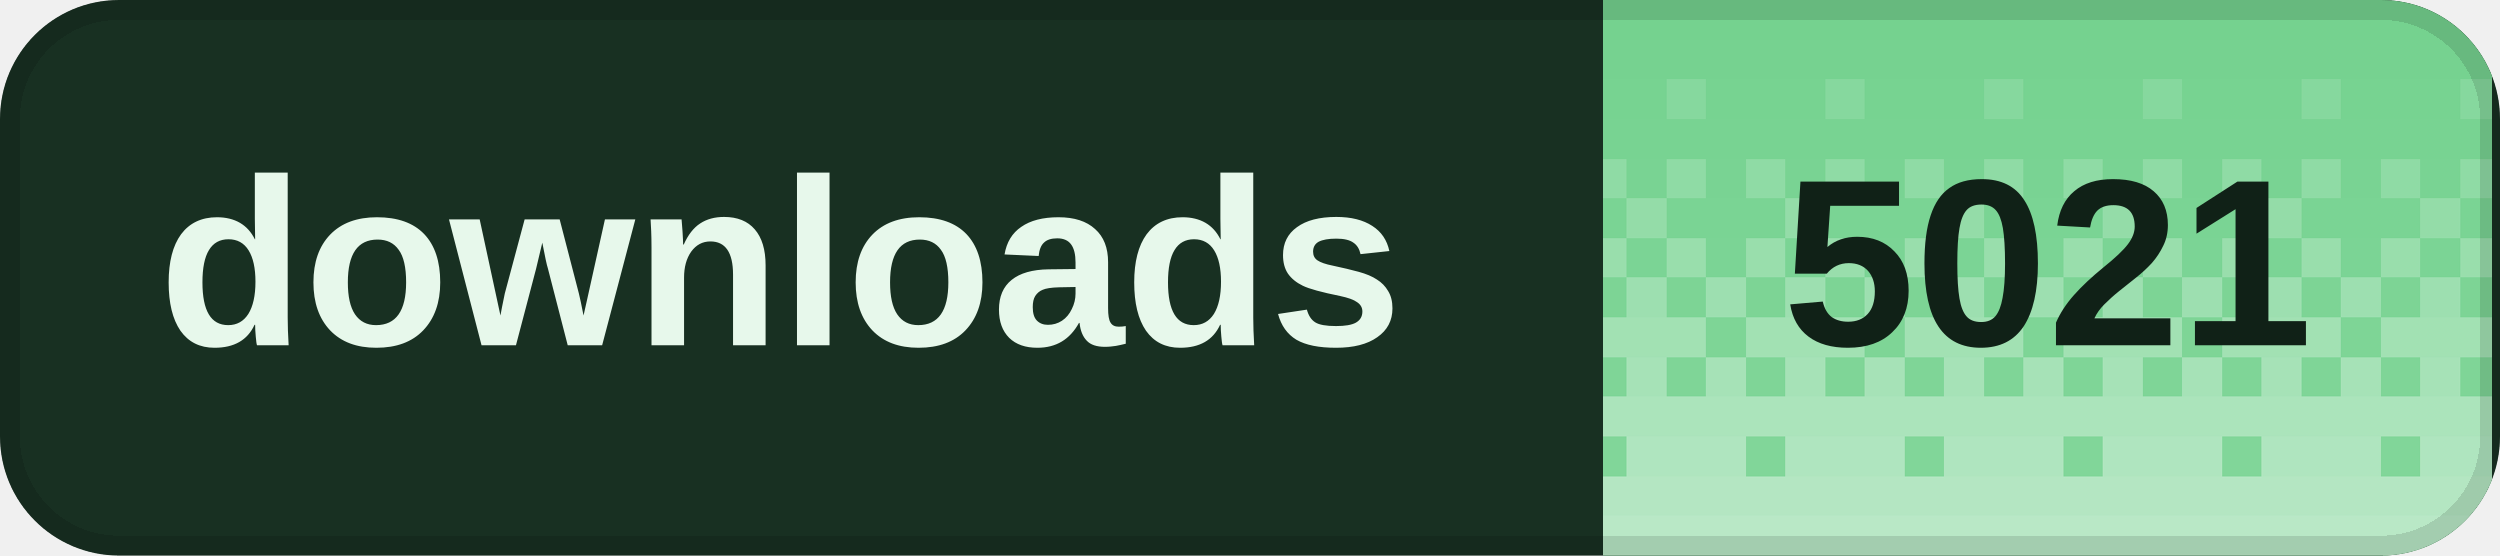
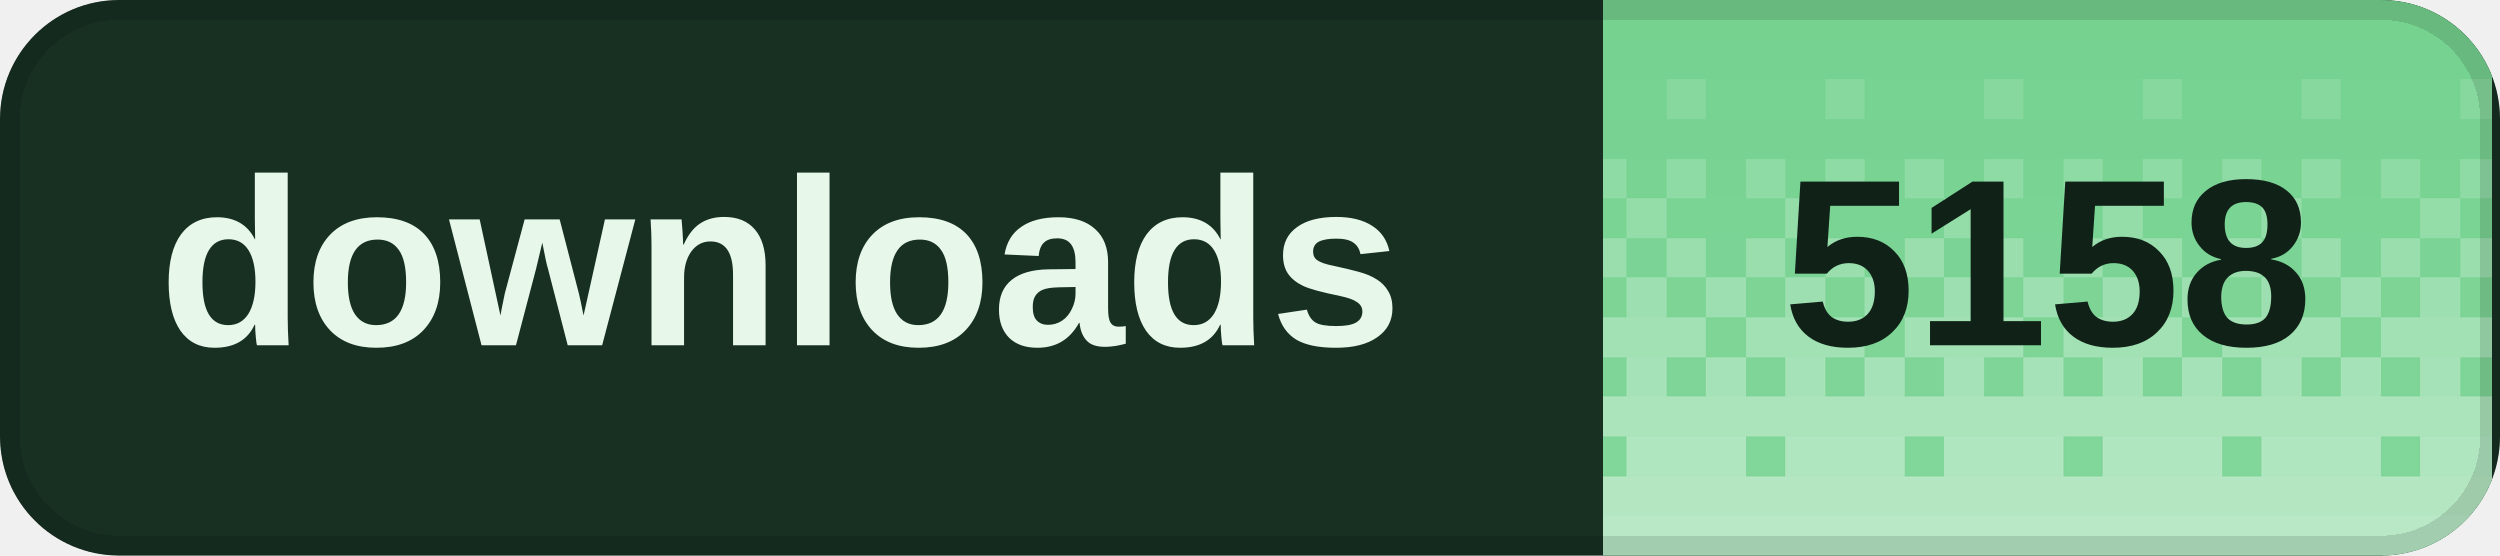
<svg xmlns="http://www.w3.org/2000/svg" width="126" height="28" viewBox="0 0 126 28" role="img" aria-labelledby="title desc" shape-rendering="crispEdges">
  <defs>
    <clipPath id="badge-clip">
      <rect width="126" height="28" rx="6" />
    </clipPath>
    <pattern id="dither" width="8" height="28" patternUnits="userSpaceOnUse">
      <rect x="0" y="0" width="2" height="2" fill="#fff" fill-opacity="0.020" />
      <rect x="2" y="0" width="2" height="2" fill="#fff" fill-opacity="0.020" />
      <rect x="4" y="0" width="2" height="2" fill="#fff" fill-opacity="0.020" />
      <rect x="6" y="0" width="2" height="2" fill="#fff" fill-opacity="0.020" />
      <rect x="0" y="2" width="2" height="2" fill="#fff" fill-opacity="0.028" />
      <rect x="2" y="2" width="2" height="2" fill="#fff" fill-opacity="0.028" />
      <rect x="4" y="2" width="2" height="2" fill="#fff" fill-opacity="0.028" />
      <rect x="6" y="2" width="2" height="2" fill="#fff" fill-opacity="0.028" />
      <rect x="0" y="4" width="2" height="2" fill="#fff" fill-opacity="0.036" />
      <rect x="2" y="4" width="2" height="2" fill="#fff" fill-opacity="0.036" />
      <rect x="4" y="4" width="2" height="2" fill="#fff" fill-opacity="0.145" />
      <rect x="6" y="4" width="2" height="2" fill="#fff" fill-opacity="0.036" />
      <rect x="0" y="6" width="2" height="2" fill="#fff" fill-opacity="0.044" />
      <rect x="2" y="6" width="2" height="2" fill="#fff" fill-opacity="0.044" />
      <rect x="4" y="6" width="2" height="2" fill="#fff" fill-opacity="0.044" />
      <rect x="6" y="6" width="2" height="2" fill="#fff" fill-opacity="0.044" />
      <rect x="0" y="8" width="2" height="2" fill="#fff" fill-opacity="0.209" />
      <rect x="2" y="8" width="2" height="2" fill="#fff" fill-opacity="0.052" />
      <rect x="4" y="8" width="2" height="2" fill="#fff" fill-opacity="0.209" />
      <rect x="6" y="8" width="2" height="2" fill="#fff" fill-opacity="0.052" />
      <rect x="0" y="10" width="2" height="2" fill="#fff" fill-opacity="0.060" />
      <rect x="2" y="10" width="2" height="2" fill="#fff" fill-opacity="0.242" />
      <rect x="4" y="10" width="2" height="2" fill="#fff" fill-opacity="0.060" />
      <rect x="6" y="10" width="2" height="2" fill="#fff" fill-opacity="0.060" />
      <rect x="0" y="12" width="2" height="2" fill="#fff" fill-opacity="0.274" />
      <rect x="2" y="12" width="2" height="2" fill="#fff" fill-opacity="0.068" />
      <rect x="4" y="12" width="2" height="2" fill="#fff" fill-opacity="0.274" />
      <rect x="6" y="12" width="2" height="2" fill="#fff" fill-opacity="0.068" />
      <rect x="0" y="14" width="2" height="2" fill="#fff" fill-opacity="0.077" />
      <rect x="2" y="14" width="2" height="2" fill="#fff" fill-opacity="0.306" />
      <rect x="4" y="14" width="2" height="2" fill="#fff" fill-opacity="0.077" />
      <rect x="6" y="14" width="2" height="2" fill="#fff" fill-opacity="0.306" />
      <rect x="0" y="16" width="2" height="2" fill="#fff" fill-opacity="0.338" />
      <rect x="2" y="16" width="2" height="2" fill="#fff" fill-opacity="0.338" />
      <rect x="4" y="16" width="2" height="2" fill="#fff" fill-opacity="0.338" />
      <rect x="6" y="16" width="2" height="2" fill="#fff" fill-opacity="0.085" />
      <rect x="0" y="18" width="2" height="2" fill="#fff" fill-opacity="0.093" />
      <rect x="2" y="18" width="2" height="2" fill="#fff" fill-opacity="0.371" />
      <rect x="4" y="18" width="2" height="2" fill="#fff" fill-opacity="0.093" />
      <rect x="6" y="18" width="2" height="2" fill="#fff" fill-opacity="0.371" />
      <rect x="0" y="20" width="2" height="2" fill="#fff" fill-opacity="0.403" />
      <rect x="2" y="20" width="2" height="2" fill="#fff" fill-opacity="0.403" />
      <rect x="4" y="20" width="2" height="2" fill="#fff" fill-opacity="0.403" />
      <rect x="6" y="20" width="2" height="2" fill="#fff" fill-opacity="0.403" />
      <rect x="0" y="22" width="2" height="2" fill="#fff" fill-opacity="0.109" />
      <rect x="2" y="22" width="2" height="2" fill="#fff" fill-opacity="0.435" />
      <rect x="4" y="22" width="2" height="2" fill="#fff" fill-opacity="0.435" />
      <rect x="6" y="22" width="2" height="2" fill="#fff" fill-opacity="0.435" />
      <rect x="0" y="24" width="2" height="2" fill="#fff" fill-opacity="0.468" />
      <rect x="2" y="24" width="2" height="2" fill="#fff" fill-opacity="0.468" />
      <rect x="4" y="24" width="2" height="2" fill="#fff" fill-opacity="0.468" />
      <rect x="6" y="24" width="2" height="2" fill="#fff" fill-opacity="0.468" />
      <rect x="0" y="26" width="2" height="2" fill="#fff" fill-opacity="0.500" />
      <rect x="2" y="26" width="2" height="2" fill="#fff" fill-opacity="0.500" />
      <rect x="4" y="26" width="2" height="2" fill="#fff" fill-opacity="0.500" />
      <rect x="6" y="26" width="2" height="2" fill="#fff" fill-opacity="0.500" />
    </pattern>
  </defs>
  <g clip-path="url(#badge-clip)">
    <rect width="126" height="28" fill="#183022" />
    <rect x="80.8" width="44.8" height="28" fill="#72d18d" />
    <rect x="80.8" width="44.8" height="28" fill="url(#dither)" />
  </g>
  <rect x="0.5" y="0.5" width="125" height="27" rx="5.5" fill="none" stroke="#000" stroke-opacity="0.12" />
  <g fill="#e7f8eb" font-family="Geist,Arial,sans-serif" font-size="12" font-weight="600" dominant-baseline="middle">
    <text x="8" y="14">downloads</text>
  </g>
-   <text x="103.2" y="14" fill="#102117" font-family="Geist,Arial,sans-serif" font-size="12" font-weight="700" text-anchor="middle" dominant-baseline="middle">5021</text>
+   <text x="103.2" y="14" fill="#102117" font-family="Geist,Arial,sans-serif" font-size="12" font-weight="700" text-anchor="middle" dominant-baseline="middle">5158</text>
</svg>
